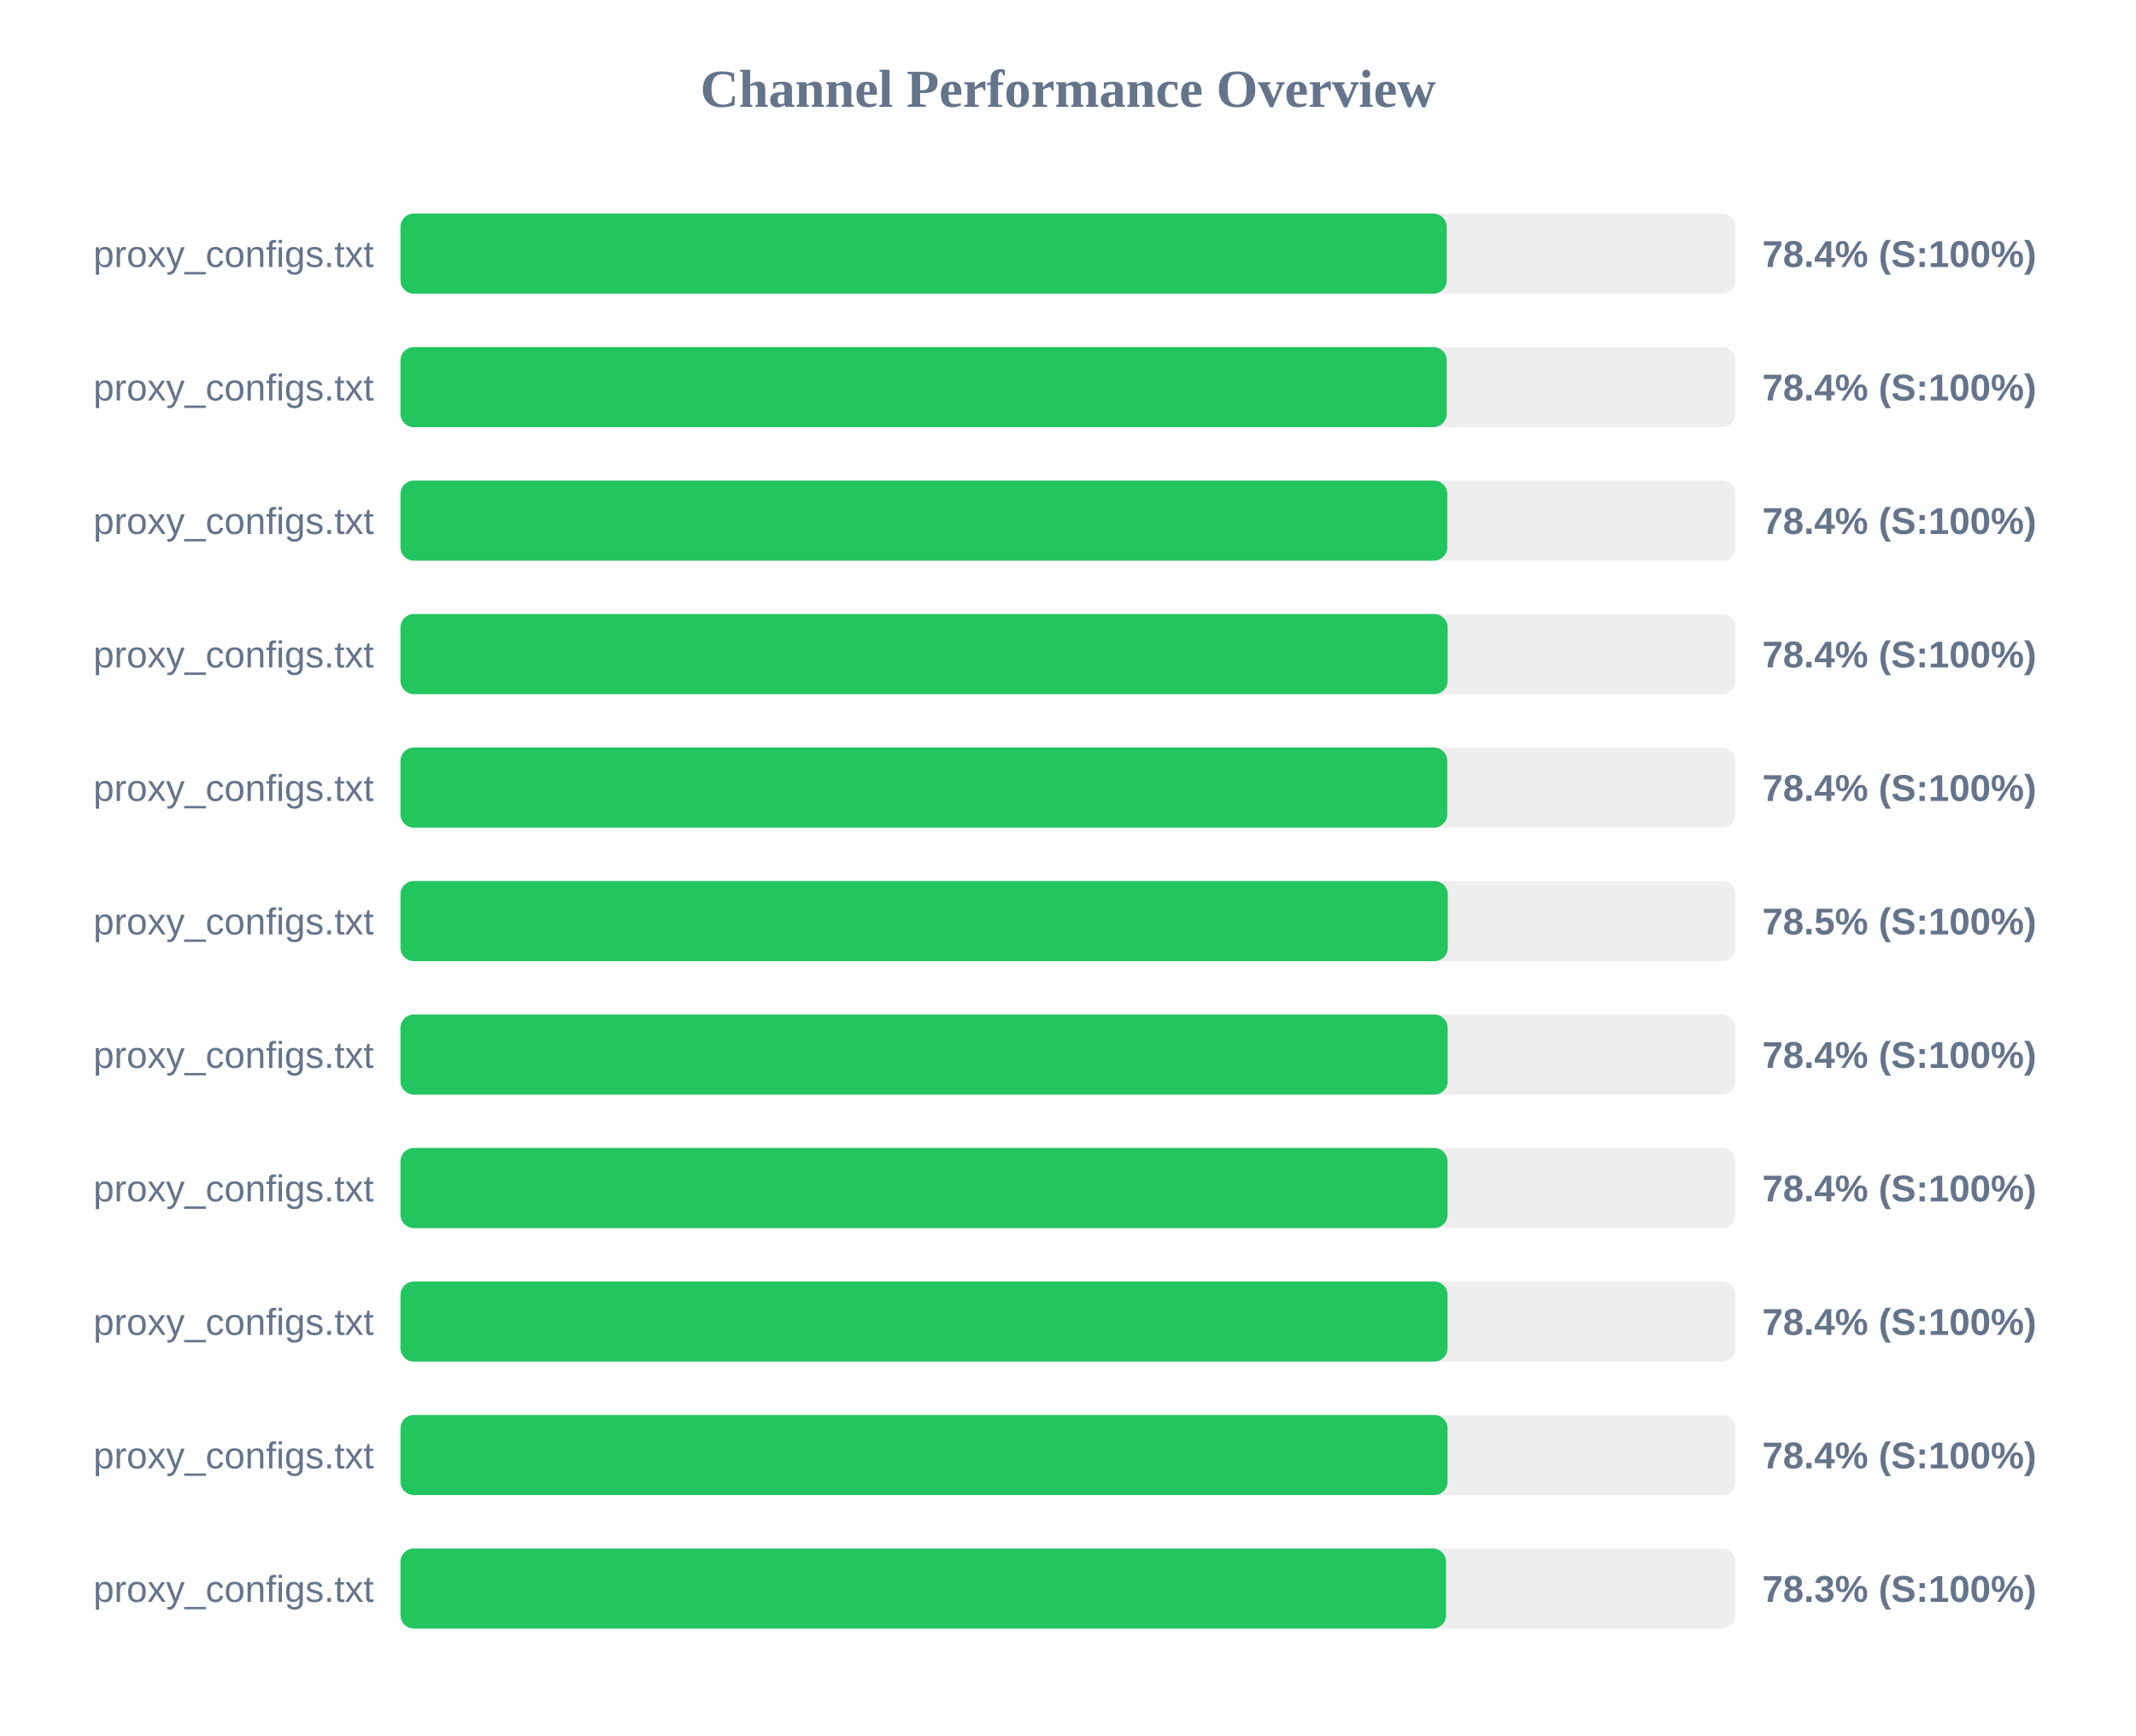
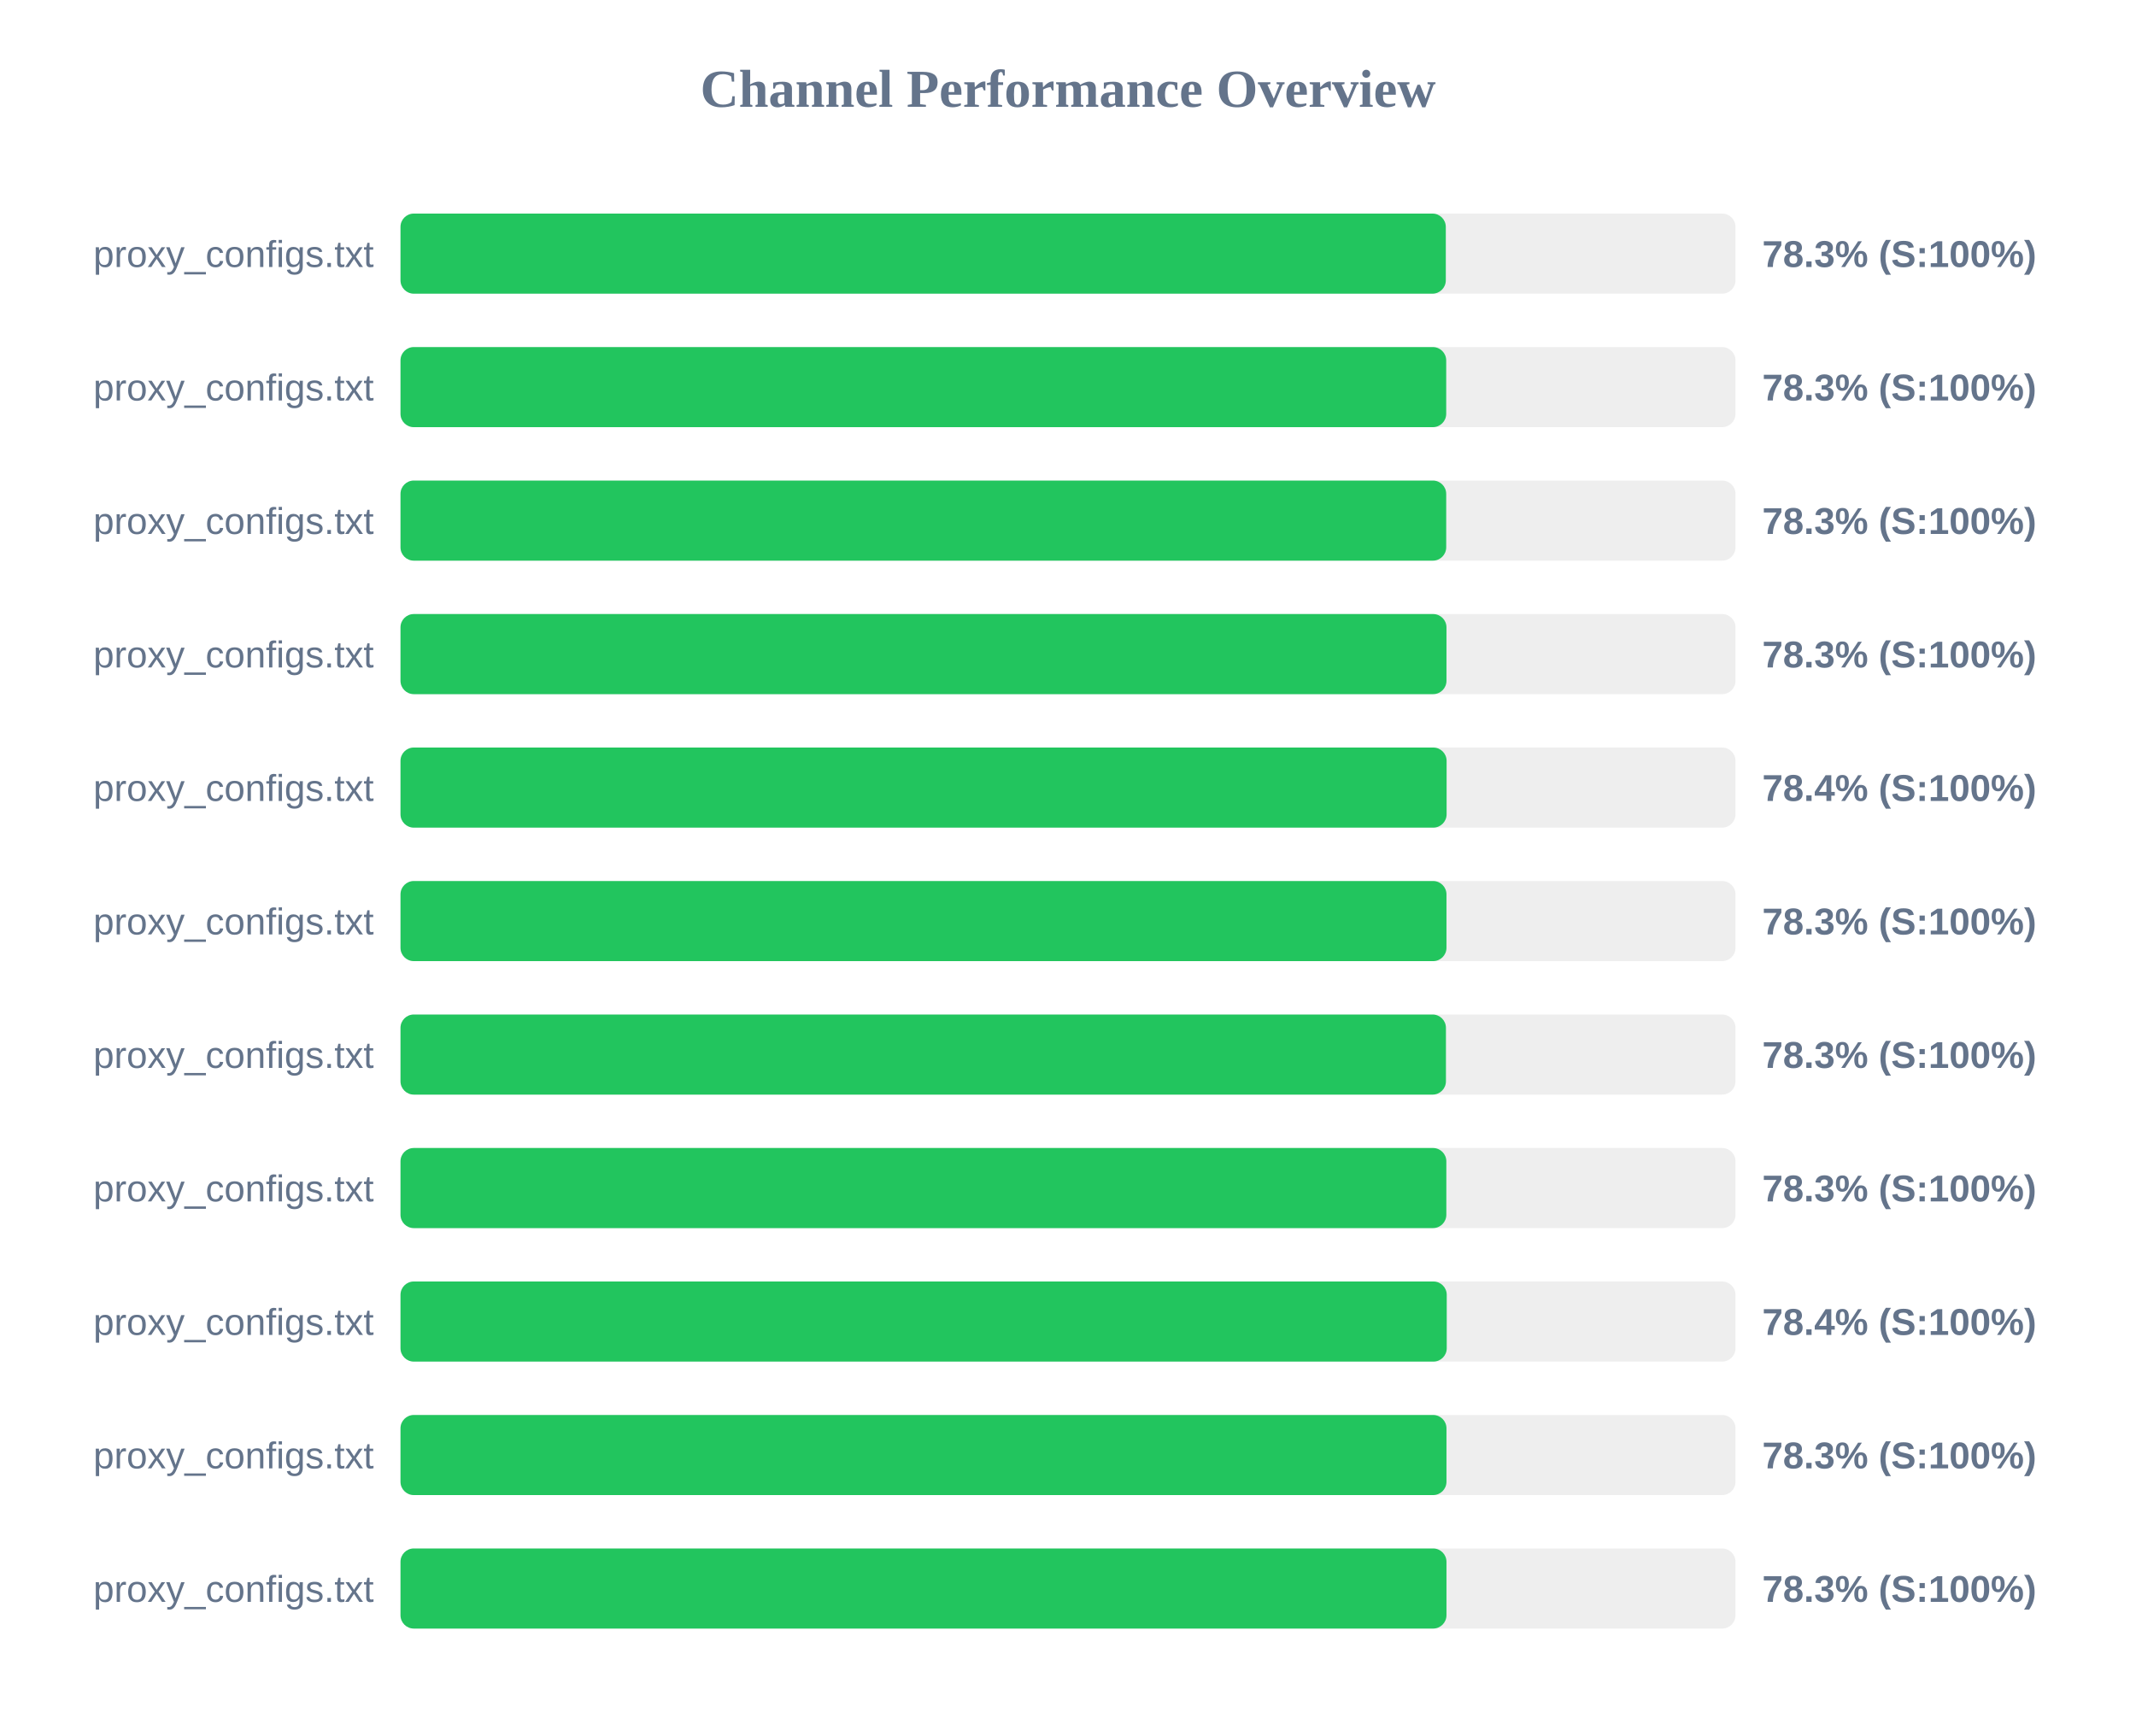
<svg xmlns="http://www.w3.org/2000/svg" width="800" height="650" version="1.1">
  <style>
        .row { font: 14px Arial; fill: #64748b; }
        .score { font: bold 14px Arial; fill: #64748b; }
    </style>
  <text x="400" y="40" text-anchor="middle" font-size="20px" font-weight="bold" fill="#64748b">Channel Performance Overview</text>
  <rect x="150" y="80" width="500" height="30" fill="#eee" rx="5" />
-   <rect x="150" y="80" width="391.85" height="30" fill="#22c55e" rx="5" />
+   <rect x="150" y="80" width="391.5" height="30" fill="#22c55e" rx="5" />
  <text x="140" y="100" text-anchor="end" class="row">proxy_configs.txt</text>
-   <text x="660" y="100" text-anchor="start" class="score">78.4% (S:100%)</text>
+   <text x="660" y="100" text-anchor="start" class="score">78.3% (S:100%)</text>
  <rect x="150" y="130" width="500" height="30" fill="#eee" rx="5" />
-   <rect x="150" y="130" width="391.85" height="30" fill="#22c55e" rx="5" />
+   <rect x="150" y="130" width="391.65" height="30" fill="#22c55e" rx="5" />
  <text x="140" y="150" text-anchor="end" class="row">proxy_configs.txt</text>
-   <text x="660" y="150" text-anchor="start" class="score">78.4% (S:100%)</text>
+   <text x="660" y="150" text-anchor="start" class="score">78.3% (S:100%)</text>
  <rect x="150" y="180" width="500" height="30" fill="#eee" rx="5" />
-   <rect x="150" y="180" width="392.05" height="30" fill="#22c55e" rx="5" />
+   <rect x="150" y="180" width="391.65" height="30" fill="#22c55e" rx="5" />
  <text x="140" y="200" text-anchor="end" class="row">proxy_configs.txt</text>
-   <text x="660" y="200" text-anchor="start" class="score">78.4% (S:100%)</text>
+   <text x="660" y="200" text-anchor="start" class="score">78.3% (S:100%)</text>
  <rect x="150" y="230" width="500" height="30" fill="#eee" rx="5" />
-   <rect x="150" y="230" width="392.2" height="30" fill="#22c55e" rx="5" />
+   <rect x="150" y="230" width="391.75" height="30" fill="#22c55e" rx="5" />
  <text x="140" y="250" text-anchor="end" class="row">proxy_configs.txt</text>
-   <text x="660" y="250" text-anchor="start" class="score">78.4% (S:100%)</text>
+   <text x="660" y="250" text-anchor="start" class="score">78.3% (S:100%)</text>
  <rect x="150" y="280" width="500" height="30" fill="#eee" rx="5" />
-   <rect x="150" y="280" width="392.05" height="30" fill="#22c55e" rx="5" />
+   <rect x="150" y="280" width="391.8" height="30" fill="#22c55e" rx="5" />
  <text x="140" y="300" text-anchor="end" class="row">proxy_configs.txt</text>
  <text x="660" y="300" text-anchor="start" class="score">78.4% (S:100%)</text>
  <rect x="150" y="330" width="500" height="30" fill="#eee" rx="5" />
-   <rect x="150" y="330" width="392.25" height="30" fill="#22c55e" rx="5" />
+   <rect x="150" y="330" width="391.75" height="30" fill="#22c55e" rx="5" />
  <text x="140" y="350" text-anchor="end" class="row">proxy_configs.txt</text>
-   <text x="660" y="350" text-anchor="start" class="score">78.5% (S:100%)</text>
+   <text x="660" y="350" text-anchor="start" class="score">78.3% (S:100%)</text>
  <rect x="150" y="380" width="500" height="30" fill="#eee" rx="5" />
-   <rect x="150" y="380" width="392.2" height="30" fill="#22c55e" rx="5" />
+   <rect x="150" y="380" width="391.55" height="30" fill="#22c55e" rx="5" />
  <text x="140" y="400" text-anchor="end" class="row">proxy_configs.txt</text>
-   <text x="660" y="400" text-anchor="start" class="score">78.4% (S:100%)</text>
+   <text x="660" y="400" text-anchor="start" class="score">78.3% (S:100%)</text>
  <rect x="150" y="430" width="500" height="30" fill="#eee" rx="5" />
-   <rect x="150" y="430" width="392.15" height="30" fill="#22c55e" rx="5" />
+   <rect x="150" y="430" width="391.7" height="30" fill="#22c55e" rx="5" />
  <text x="140" y="450" text-anchor="end" class="row">proxy_configs.txt</text>
-   <text x="660" y="450" text-anchor="start" class="score">78.4% (S:100%)</text>
+   <text x="660" y="450" text-anchor="start" class="score">78.3% (S:100%)</text>
  <rect x="150" y="480" width="500" height="30" fill="#eee" rx="5" />
-   <rect x="150" y="480" width="392.15" height="30" fill="#22c55e" rx="5" />
+   <rect x="150" y="480" width="391.85" height="30" fill="#22c55e" rx="5" />
  <text x="140" y="500" text-anchor="end" class="row">proxy_configs.txt</text>
  <text x="660" y="500" text-anchor="start" class="score">78.4% (S:100%)</text>
  <rect x="150" y="530" width="500" height="30" fill="#eee" rx="5" />
-   <rect x="150" y="530" width="392.15" height="30" fill="#22c55e" rx="5" />
+   <rect x="150" y="530" width="391.75" height="30" fill="#22c55e" rx="5" />
  <text x="140" y="550" text-anchor="end" class="row">proxy_configs.txt</text>
-   <text x="660" y="550" text-anchor="start" class="score">78.4% (S:100%)</text>
+   <text x="660" y="550" text-anchor="start" class="score">78.3% (S:100%)</text>
  <rect x="150" y="580" width="500" height="30" fill="#eee" rx="5" />
-   <rect x="150" y="580" width="391.6" height="30" fill="#22c55e" rx="5" />
+   <rect x="150" y="580" width="391.75" height="30" fill="#22c55e" rx="5" />
  <text x="140" y="600" text-anchor="end" class="row">proxy_configs.txt</text>
  <text x="660" y="600" text-anchor="start" class="score">78.3% (S:100%)</text>
</svg>
